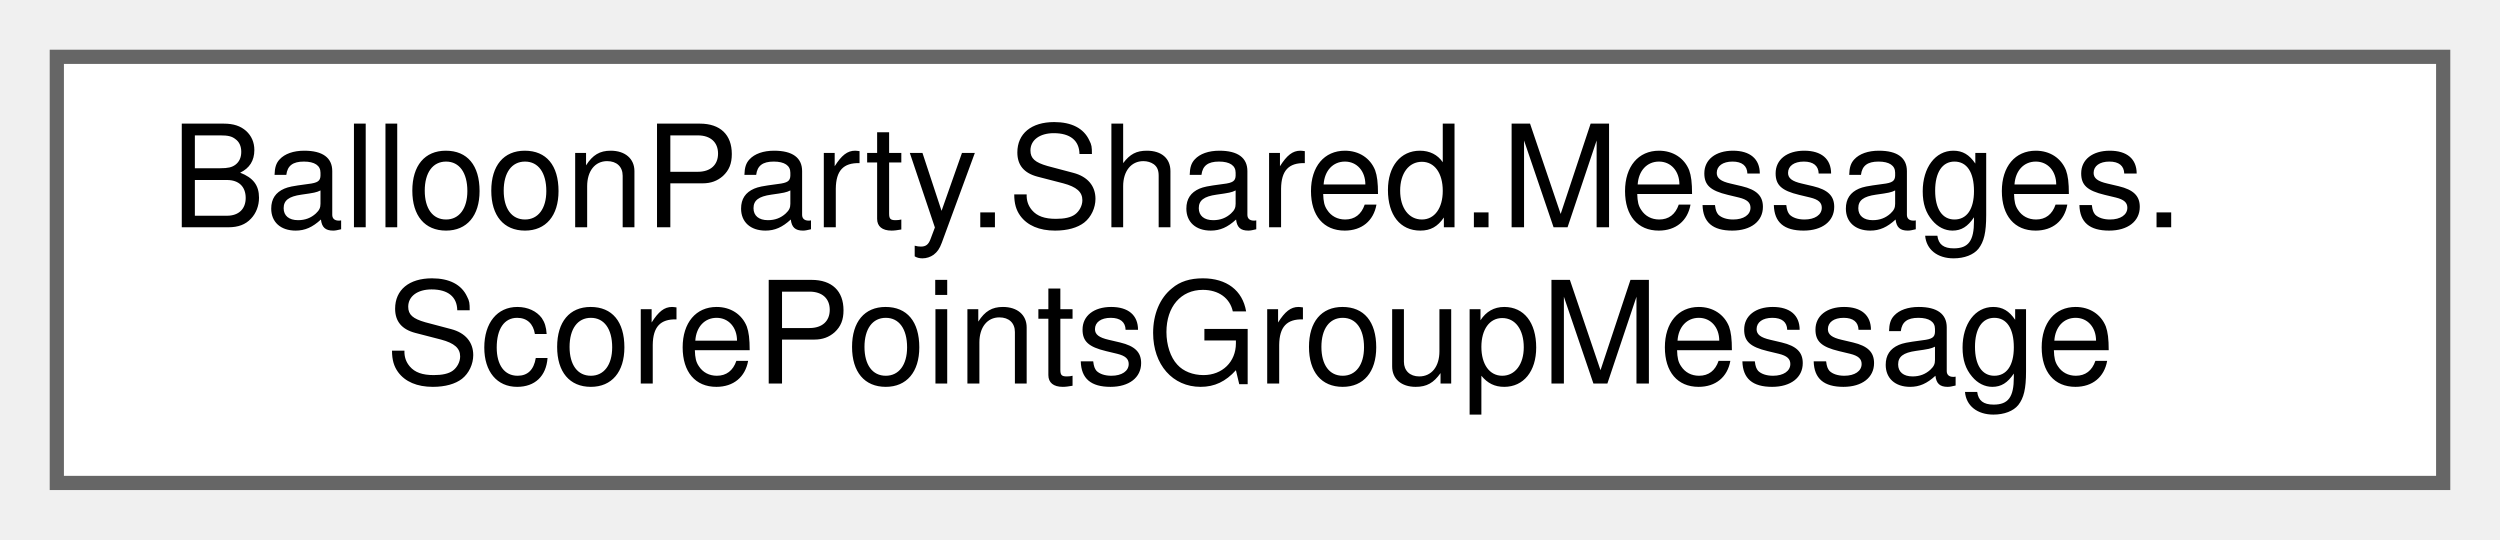
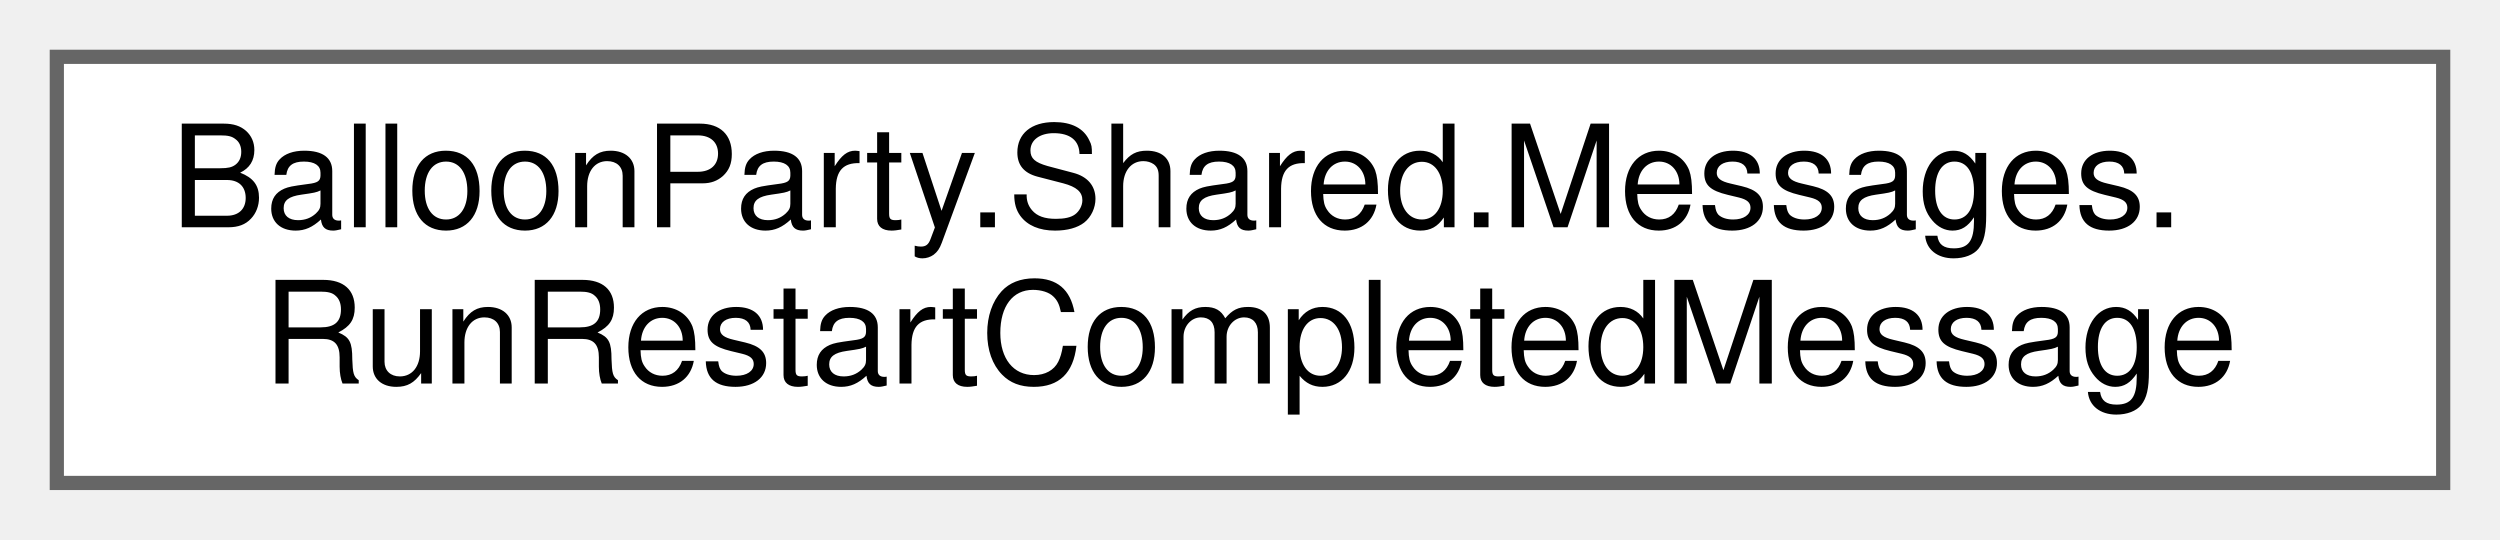
<svg xmlns="http://www.w3.org/2000/svg" xmlns:xlink="http://www.w3.org/1999/xlink" width="176pt" height="38pt" viewBox="0.00 0.00 176.00 38.00">
  <g id="graph0" class="graph" transform="scale(1 1) rotate(0) translate(4 34)">
    <g id="Node000000" class="node">
      <g id="a_Node000000">
-         <a xlink:href="structBalloonParty_1_1Shared_1_1Messages_1_1ScorePointsGroupMessage.html" target="_top" xlink:title=" ">
+         <a xlink:href="structBalloonParty_1_1Shared_1_1Messages_1_1RunRestartCompletedMessage.html" target="_top" xlink:title="The loss→restart transition cinematic has settled and the new board is ready to play,...">
          <polygon fill="white" stroke="#666666" points="168,-30 0,-30 0,0 168,0 168,-30" />
          <text text-anchor="start" x="8" y="-18" font-family="Helvetica,sans-Serif" font-size="10.00">BalloonParty.Shared.Messages.</text>
-           <text text-anchor="middle" x="84" y="-7" font-family="Helvetica,sans-Serif" font-size="10.00">ScorePointsGroupMessage</text>
+           <text text-anchor="middle" x="84" y="-7" font-family="Helvetica,sans-Serif" font-size="10.00">RunRestartCompletedMessage</text>
        </a>
      </g>
    </g>
  </g>
</svg>
